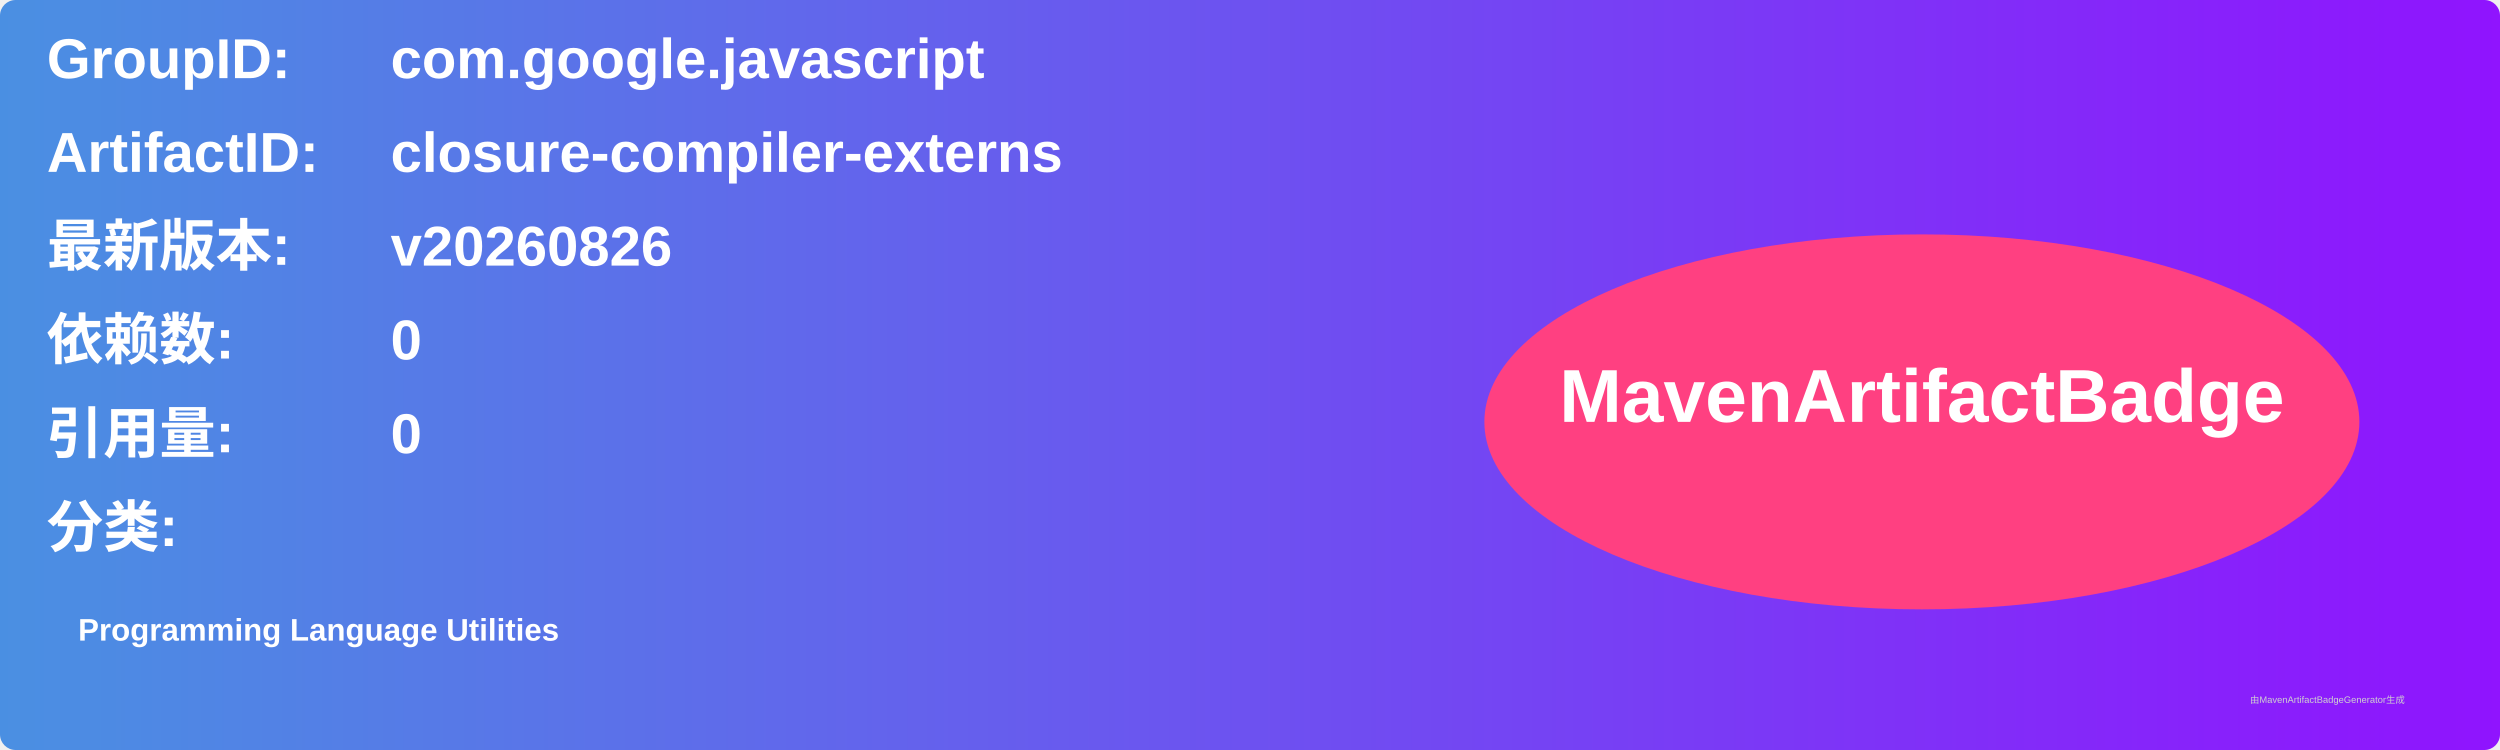
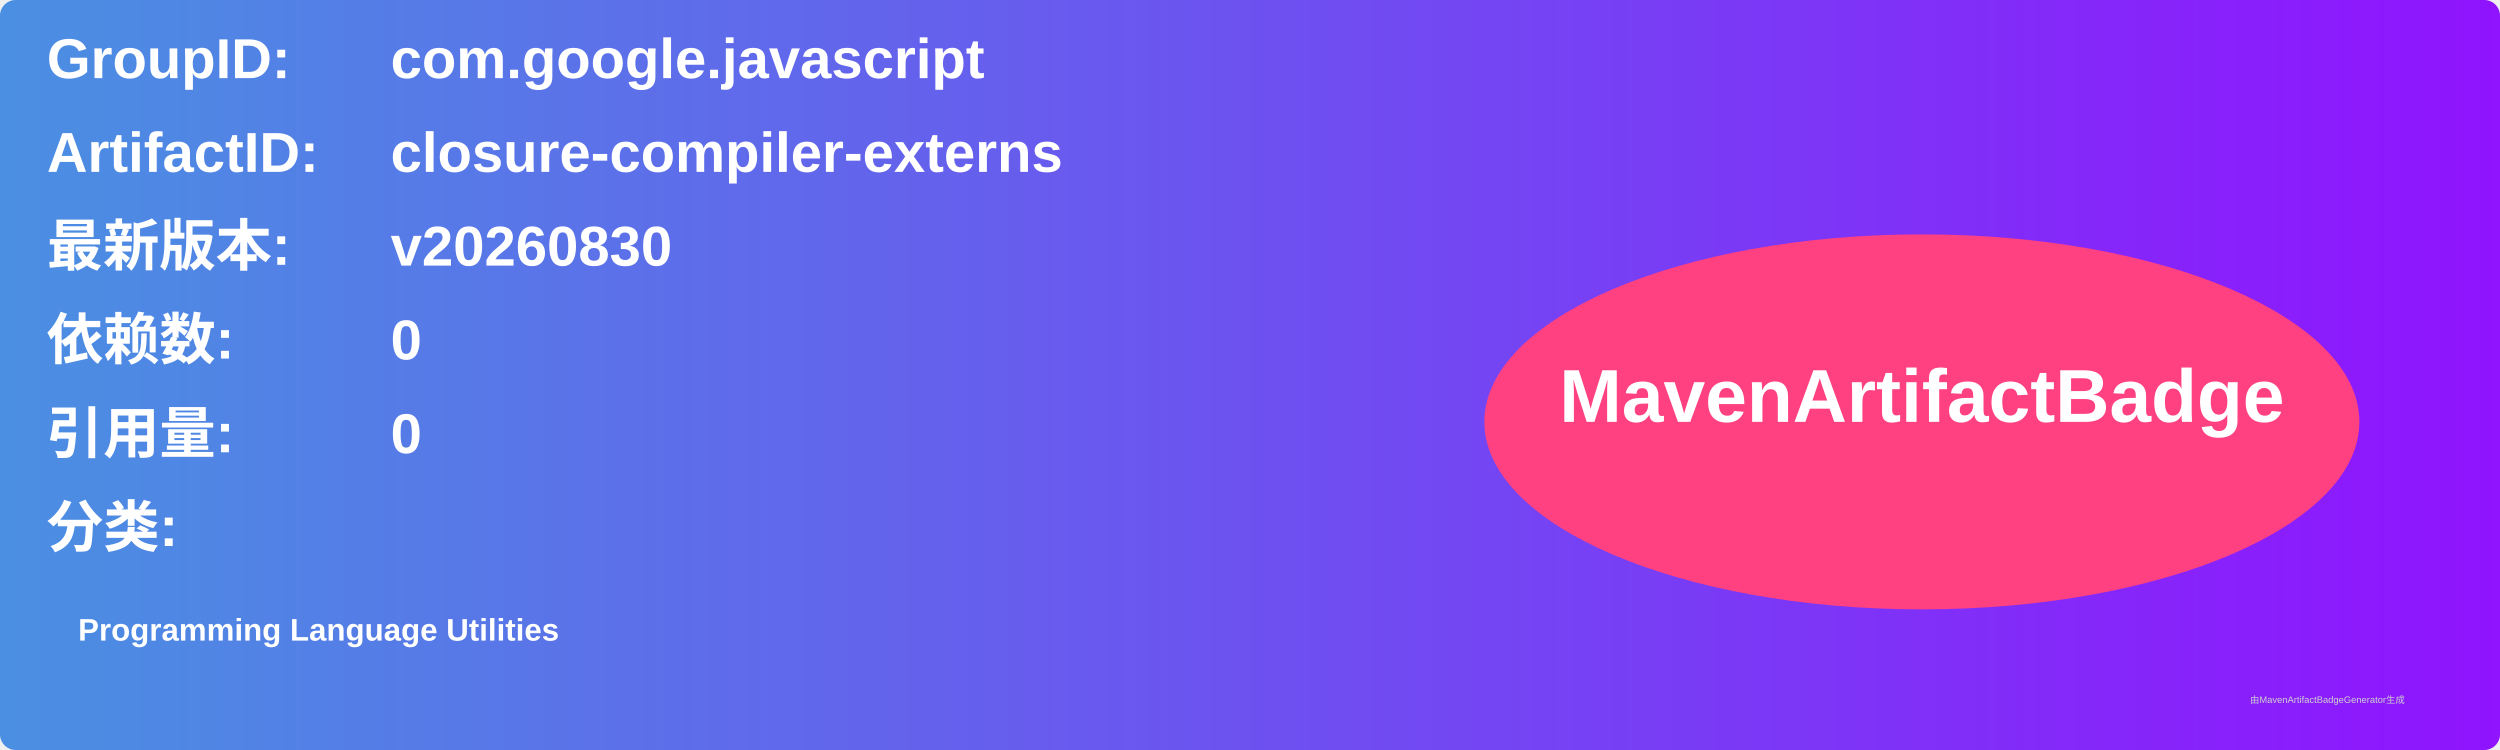
<svg xmlns="http://www.w3.org/2000/svg" width="800" height="240" viewBox="0 0 800 240">
  <linearGradient id="grad" x1="0%" y1="0%" x2="100%" y2="0%">
    <stop offset="0%" stop-color="#4a90e2" />
    <stop offset="100%" stop-color="#9013fe" />
  </linearGradient>
  <rect width="100%" height="100%" rx="5" ry="5" fill="url(#grad)" />
  <g transform="translate(15, 15)">
    <text x="0" y="10" font-family="Arial" font-size="18" fill="white" font-weight="bold" width="260">GroupID:</text>
    <text x="110" y="10" font-family="Arial" font-size="18" fill="white" font-weight="bold" width="460">com.google.javascript</text>
    <text x="0" y="40" font-family="Arial" font-size="18" fill="white" font-weight="bold" width="260">ArtifactID:</text>
    <text x="110" y="40" font-family="Arial" font-size="18" fill="white" font-weight="bold" width="460">closure-compiler-externs</text>
    <text x="0" y="70" font-family="Arial" font-size="18" fill="white" font-weight="bold">最新版本:</text>
    <text x="110" y="70" font-family="Arial" font-size="18" fill="white" font-weight="bold">
-       <tspan font-weight="bold">v20260826</tspan>
+       <tspan font-weight="bold">v20260830</tspan>
    </text>
    <text x="0" y="100" font-family="Arial" font-size="18" fill="white" font-weight="bold">依赖数: </text>
    <text x="110" y="100" font-family="Arial" font-size="18" fill="white">
      <tspan font-weight="bold">0</tspan>
    </text>
    <text x="0" y="130" font-family="Arial" font-size="18" fill="white" font-weight="bold">引用量: </text>
    <text x="110" y="130" font-family="Arial" font-size="18" fill="white">
      <tspan font-weight="bold">0</tspan>
    </text>
    <text x="0" y="160" font-family="Arial" font-size="18" fill="white" font-weight="bold">分类:</text>
    <text x="10" y="190" font-family="Arial" font-size="10" fill="white">
      <tspan font-weight="bold">Programming Language Utilities</tspan>
    </text>
    <ellipse cx="600" cy="120" rx="140" ry="60" fill="#ff4081" />
    <text x="600" y="120" text-anchor="middle" font-family="Arial" font-size="24" fill="white" font-weight="bold">MavenArtifactBadge</text>
  </g>
  <text x="720" y="225" font-family="Arial" font-size="3" fill="#d0d0d0">由MavenArtifactBadgeGenerator生成</text>
</svg>
